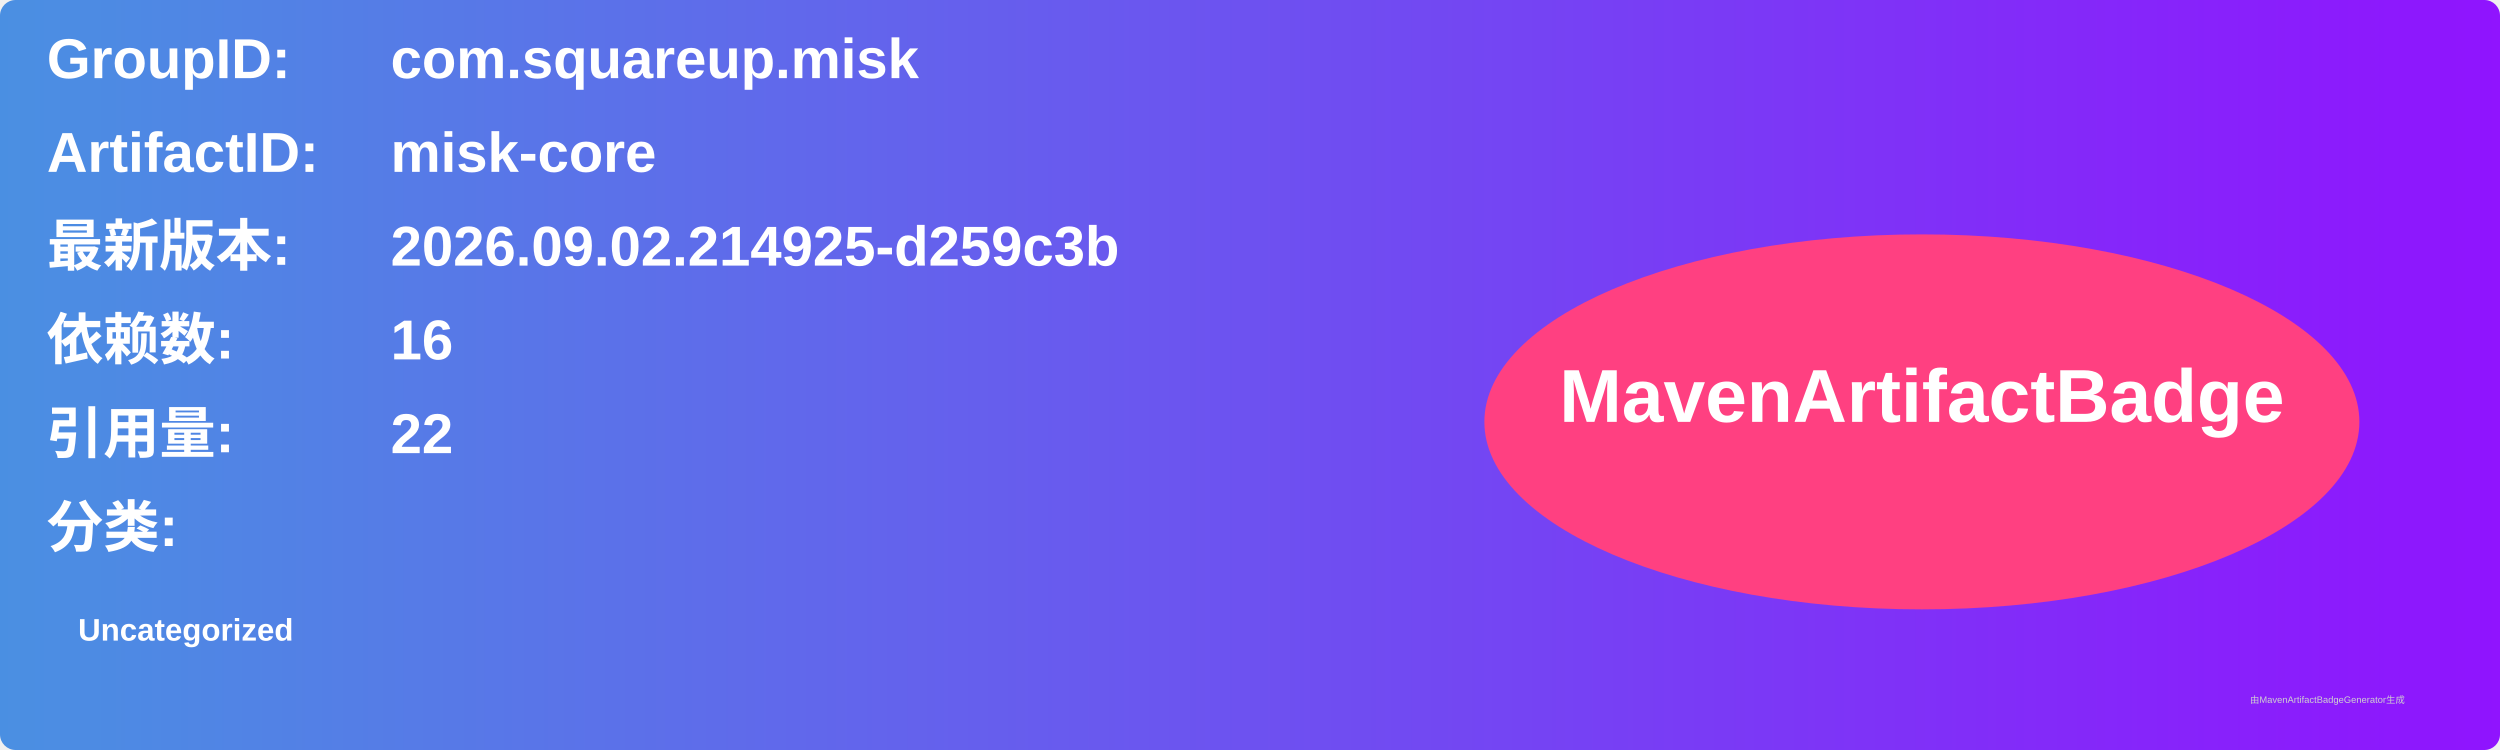
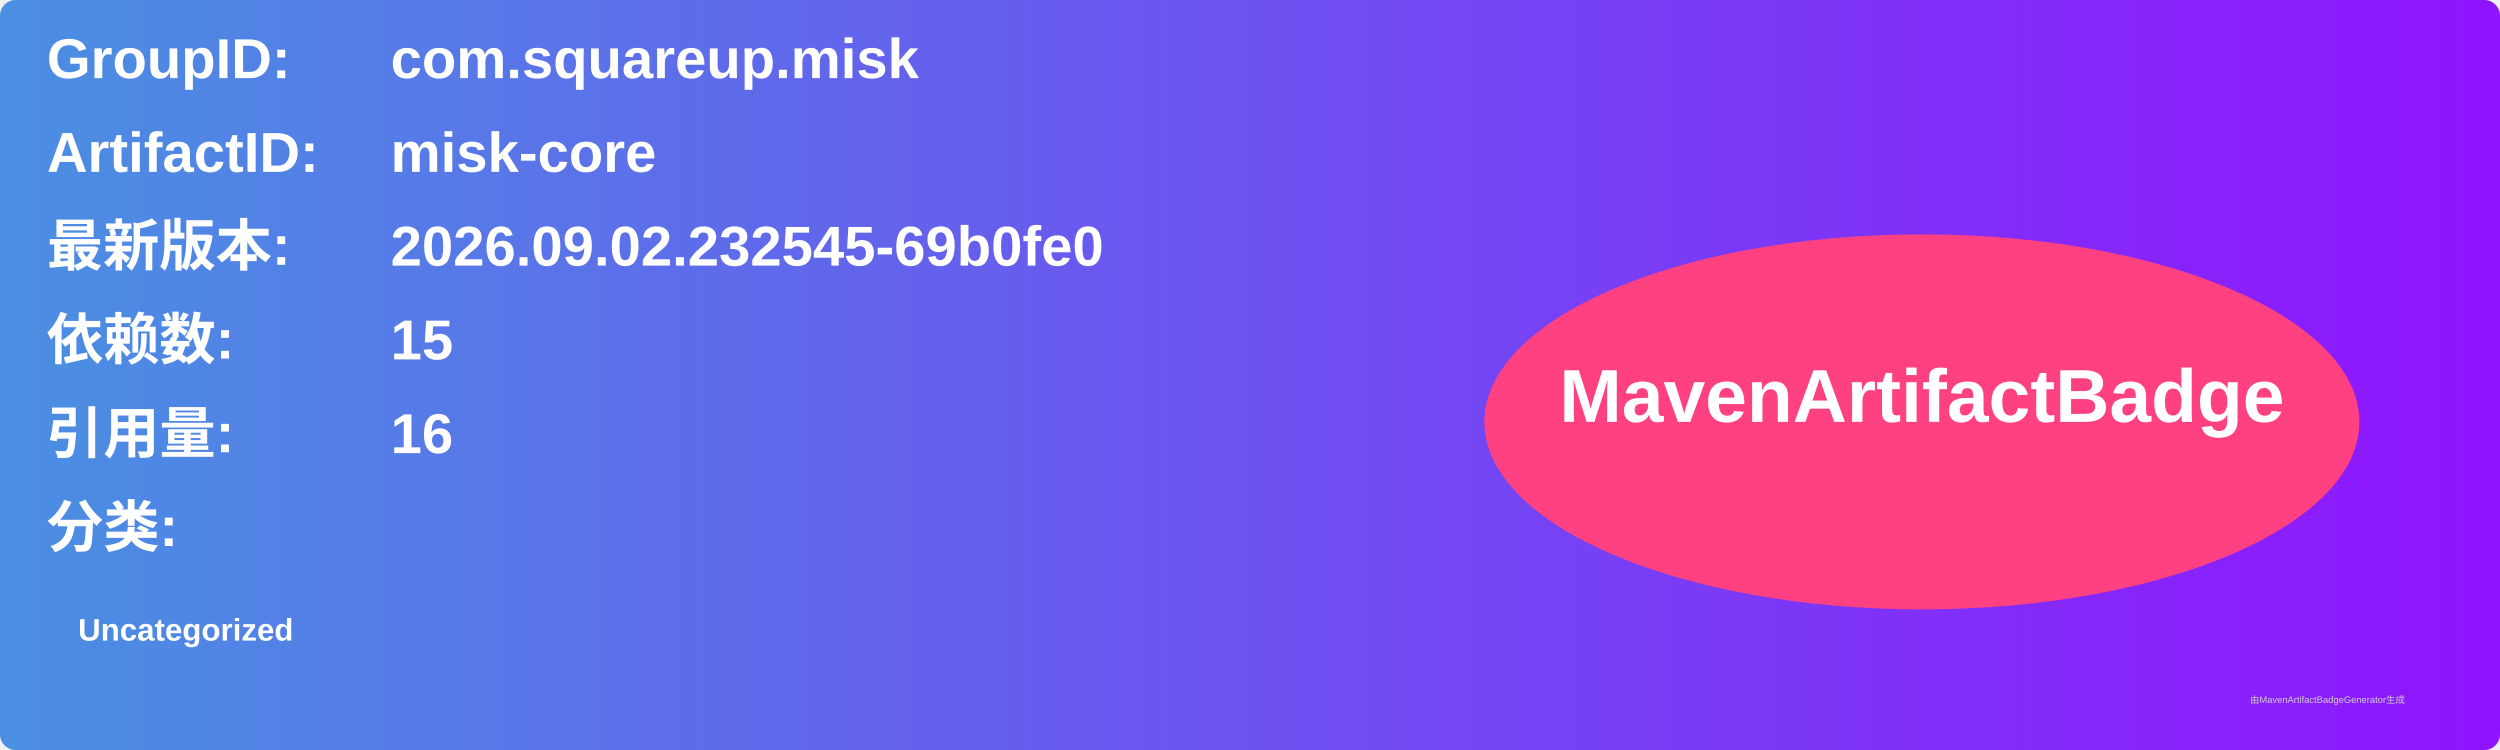
<svg xmlns="http://www.w3.org/2000/svg" width="800" height="240" viewBox="0 0 800 240">
  <linearGradient id="grad" x1="0%" y1="0%" x2="100%" y2="0%">
    <stop offset="0%" stop-color="#4a90e2" />
    <stop offset="100%" stop-color="#9013fe" />
  </linearGradient>
  <rect width="100%" height="100%" rx="5" ry="5" fill="url(#grad)" />
  <g transform="translate(15, 15)">
    <text x="0" y="10" font-family="Arial" font-size="18" fill="white" font-weight="bold" width="260">GroupID:</text>
    <text x="110" y="10" font-family="Arial" font-size="18" fill="white" font-weight="bold" width="460">com.squareup.misk</text>
    <text x="0" y="40" font-family="Arial" font-size="18" fill="white" font-weight="bold" width="260">ArtifactID:</text>
    <text x="110" y="40" font-family="Arial" font-size="18" fill="white" font-weight="bold" width="460">misk-core</text>
    <text x="0" y="70" font-family="Arial" font-size="18" fill="white" font-weight="bold">最新版本:</text>
    <text x="110" y="70" font-family="Arial" font-size="18" fill="white" font-weight="bold">
-       <tspan font-weight="bold">2026.09.02.214925-d259c3b</tspan>
+       <tspan font-weight="bold">2026.09.02.232545-69b0fe0</tspan>
    </text>
    <text x="0" y="100" font-family="Arial" font-size="18" fill="white" font-weight="bold">依赖数: </text>
    <text x="110" y="100" font-family="Arial" font-size="18" fill="white">
-       <tspan font-weight="bold">16</tspan>
+       <tspan font-weight="bold">15</tspan>
    </text>
    <text x="0" y="130" font-family="Arial" font-size="18" fill="white" font-weight="bold">引用量: </text>
    <text x="110" y="130" font-family="Arial" font-size="18" fill="white">
-       <tspan font-weight="bold">22</tspan>
+       <tspan font-weight="bold">16</tspan>
    </text>
    <text x="0" y="160" font-family="Arial" font-size="18" fill="white" font-weight="bold">分类:</text>
    <text x="10" y="190" font-family="Arial" font-size="10" fill="white">
      <tspan font-weight="bold">Uncategorized</tspan>
    </text>
    <ellipse cx="600" cy="120" rx="140" ry="60" fill="#ff4081" />
    <text x="600" y="120" text-anchor="middle" font-family="Arial" font-size="24" fill="white" font-weight="bold">MavenArtifactBadge</text>
  </g>
  <text x="720" y="225" font-family="Arial" font-size="3" fill="#d0d0d0">由MavenArtifactBadgeGenerator生成</text>
</svg>
